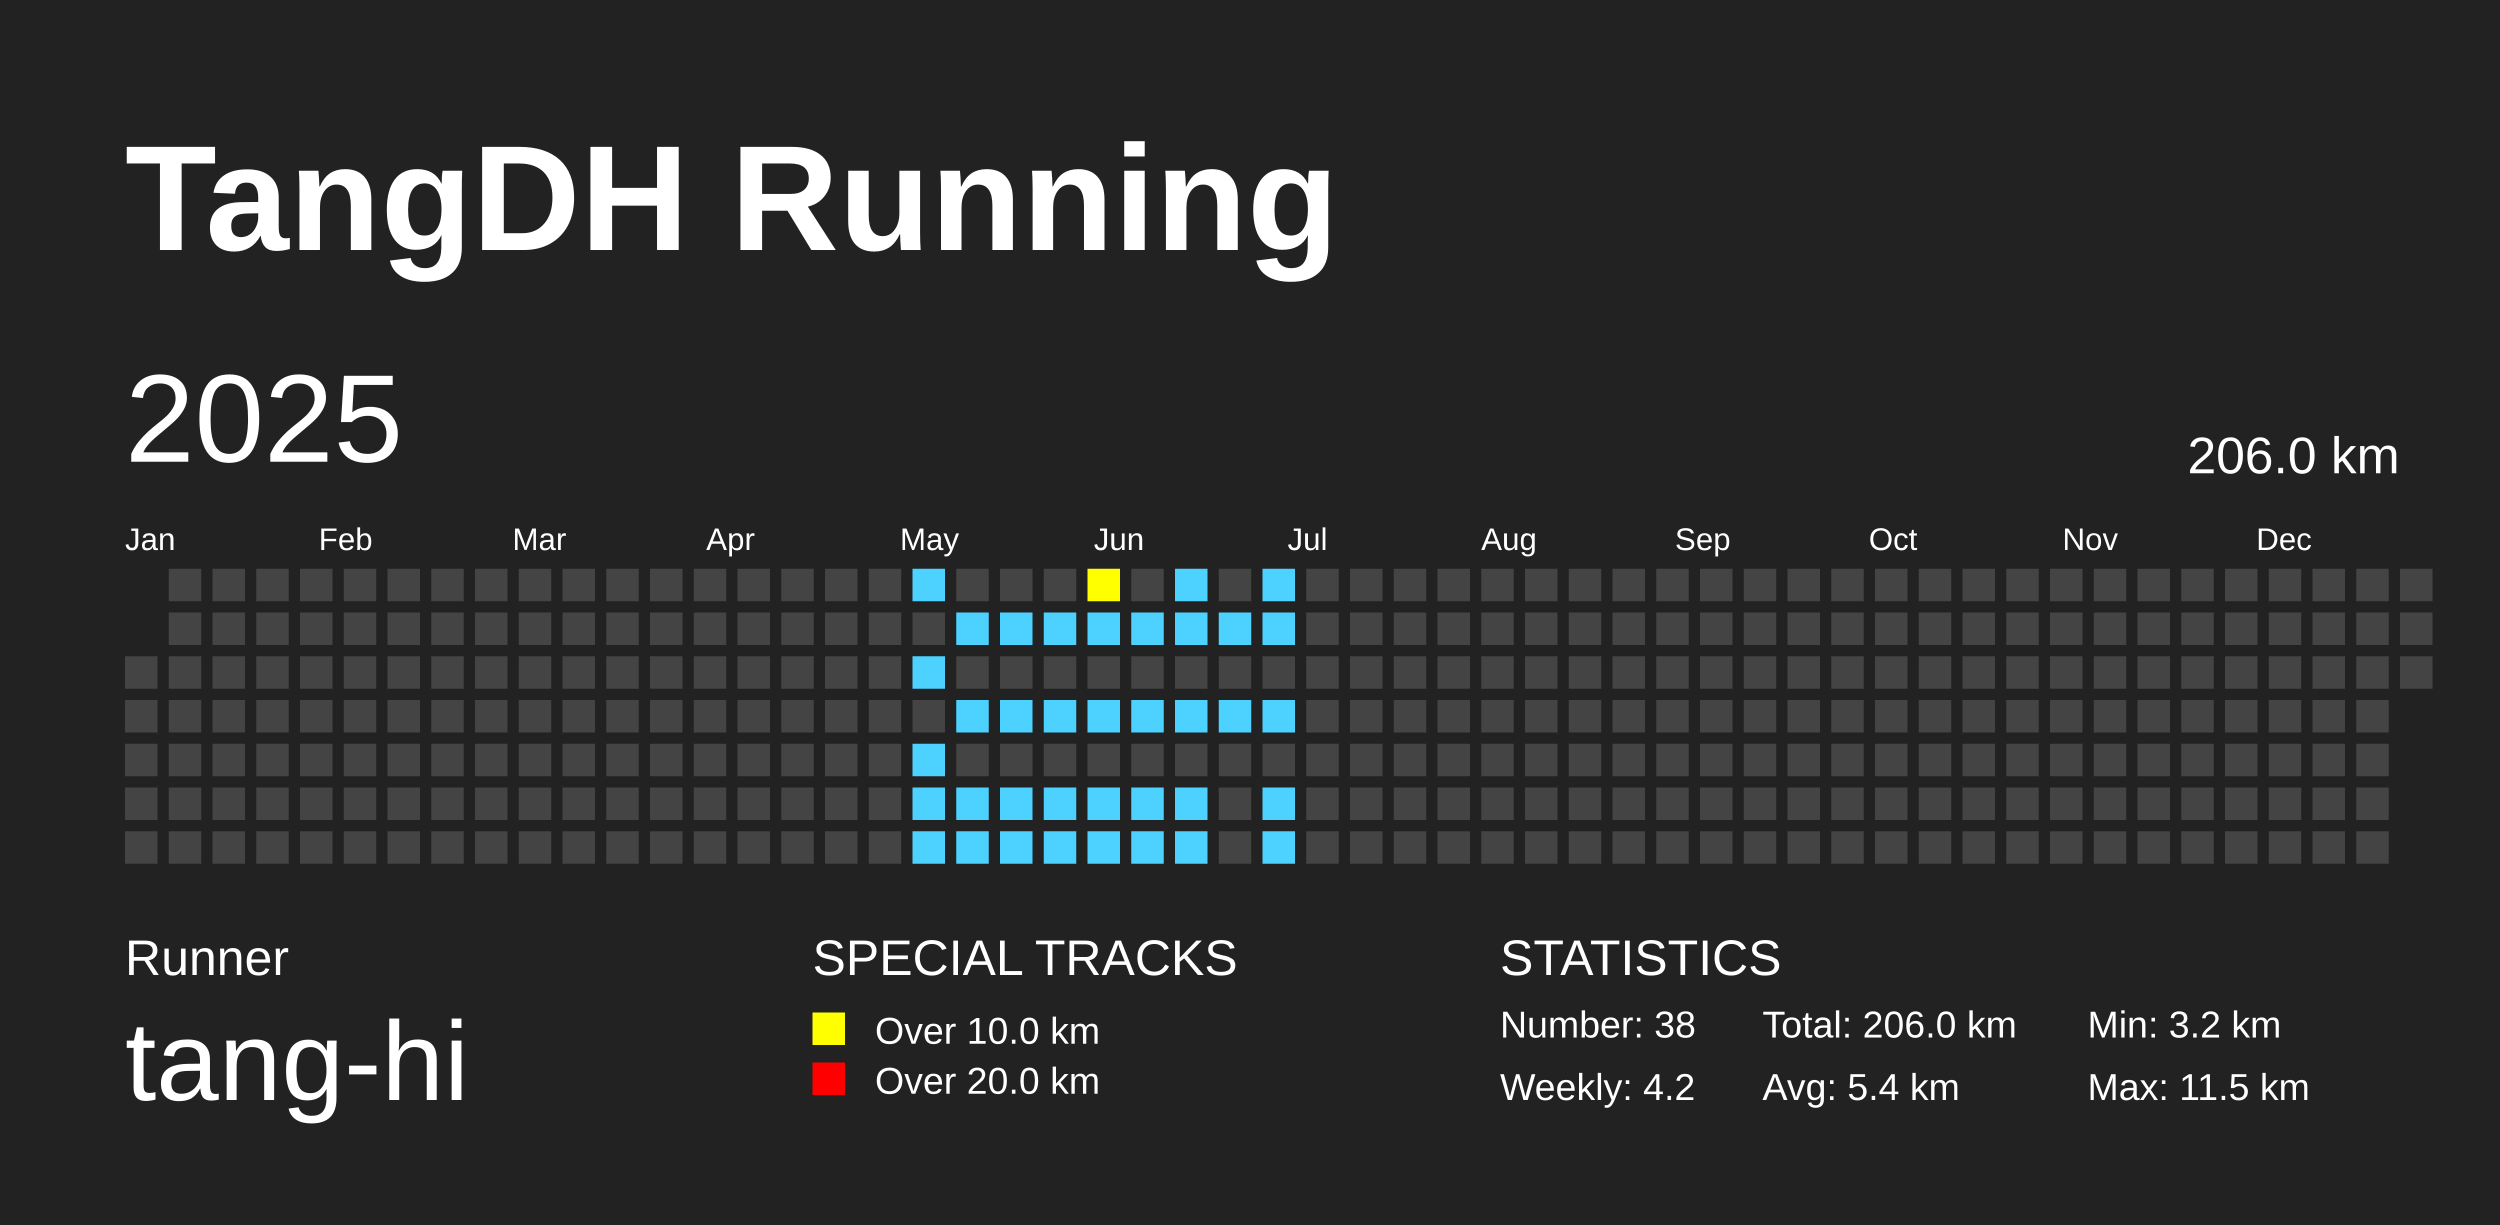
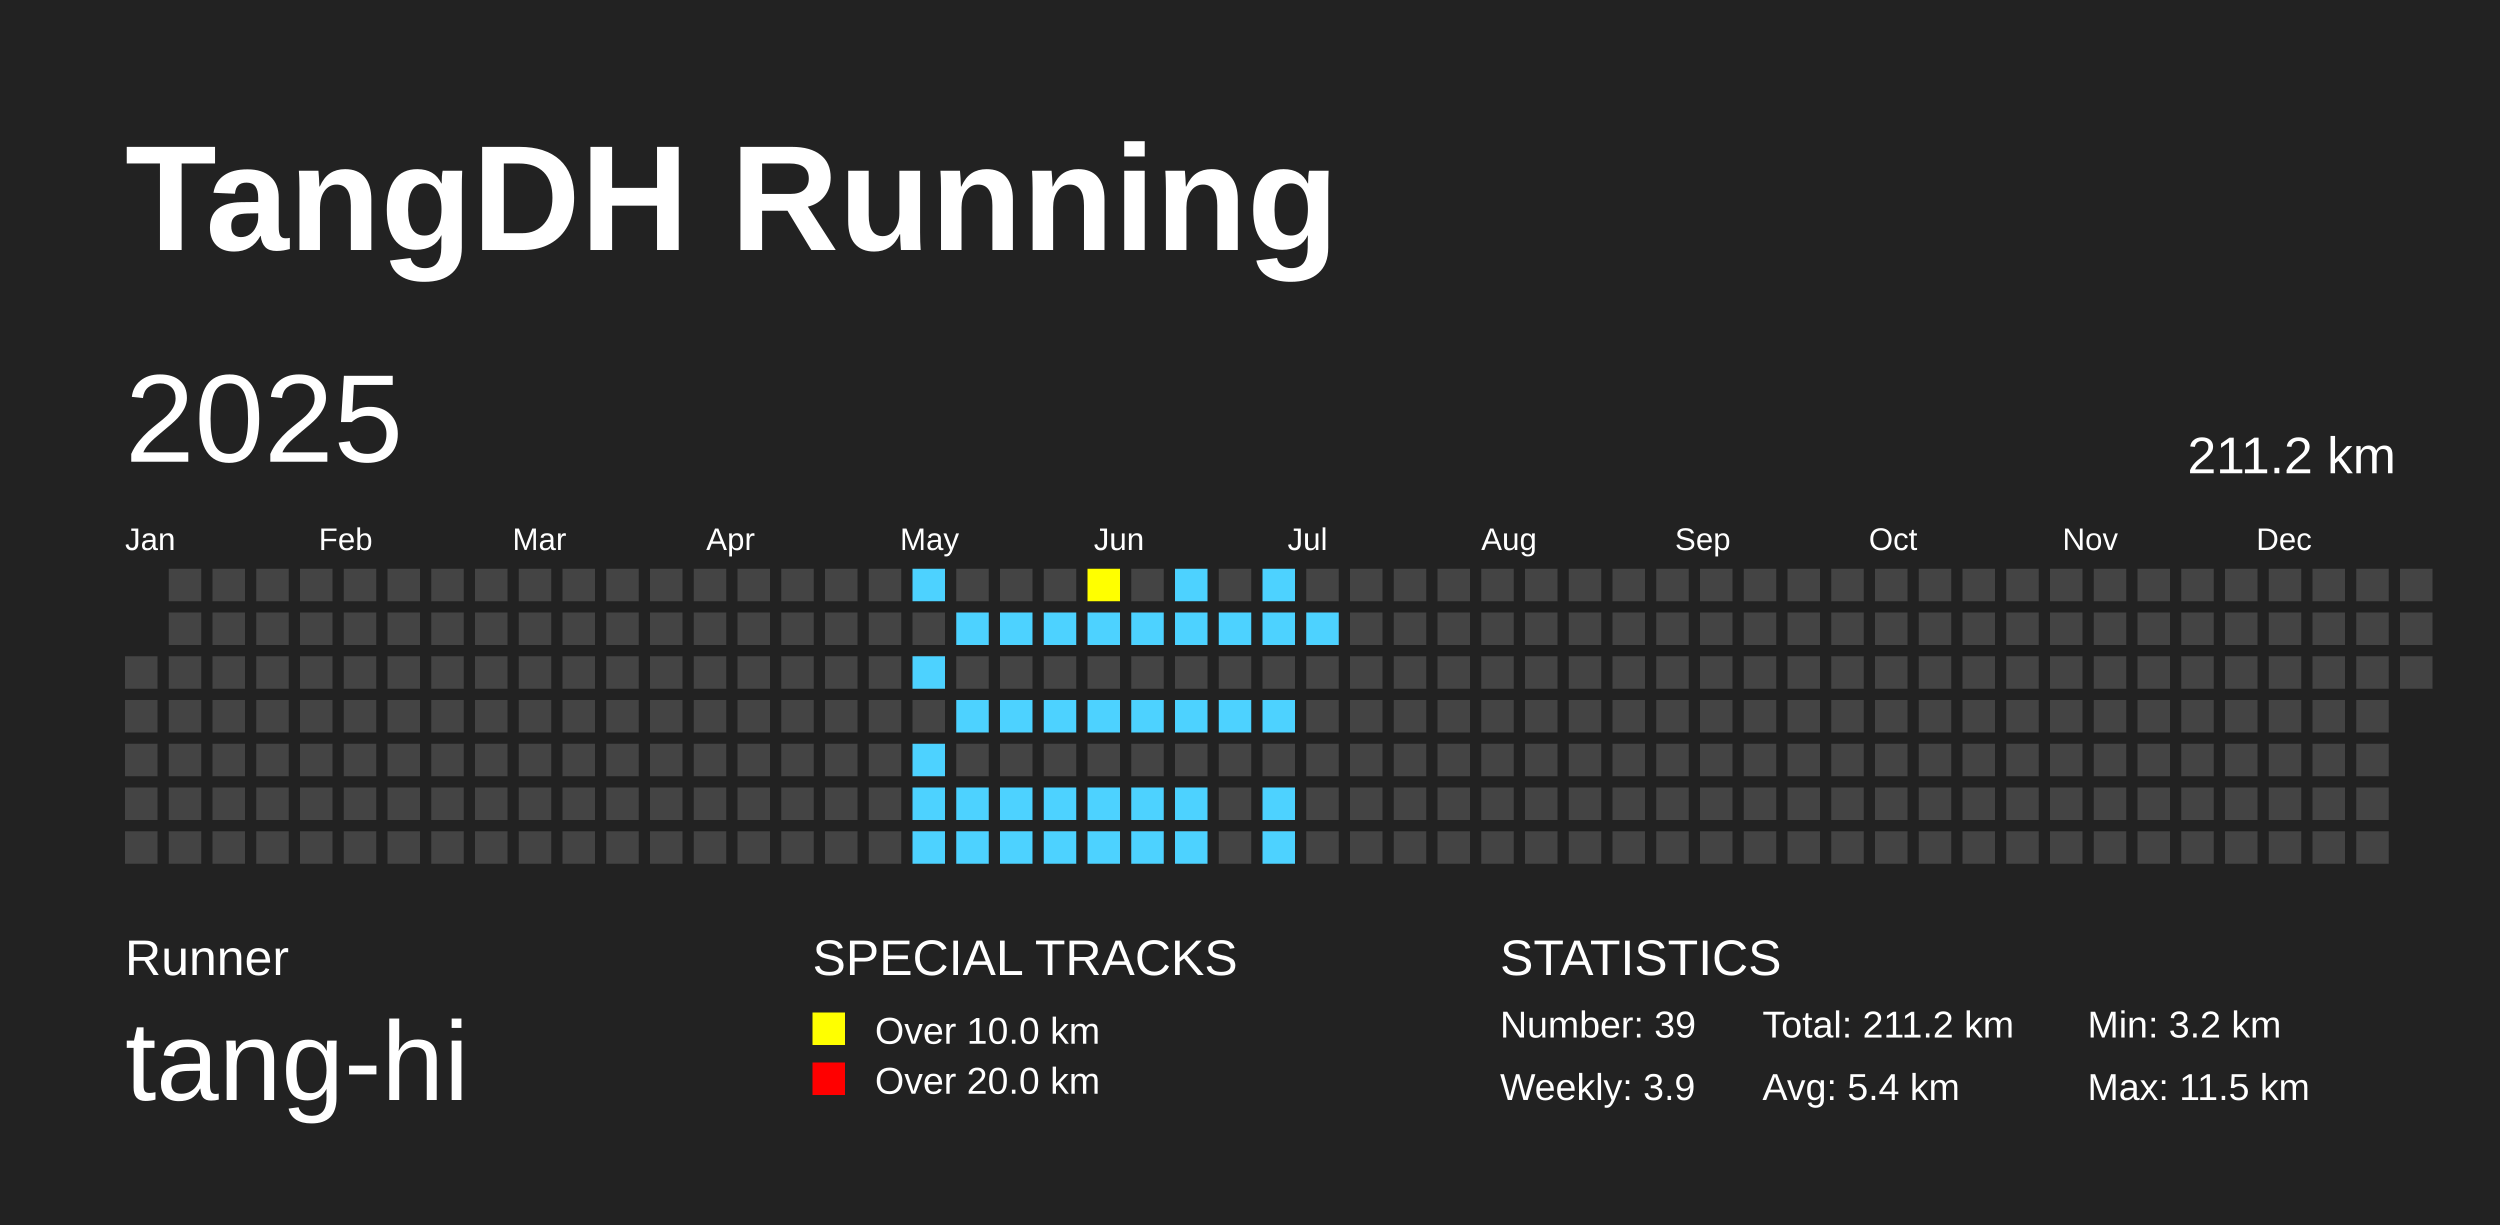
<svg xmlns="http://www.w3.org/2000/svg" baseProfile="full" height="98mm" version="1.1" viewBox="0,0,200,98" width="200mm">
  <defs />
  <rect fill="#222222" height="98" width="200" x="0" y="0" />
  <text fill="#FFFFFF" style="font-size:12px; font-family:Arial; font-weight:bold;" x="10" y="20">TangDH Running</text>
  <text fill="#FFFFFF" style="font-size:4px; font-family:Arial" x="10" y="78">Runner</text>
  <text fill="#FFFFFF" style="font-size:9px; font-family:Arial" x="10" y="88">tang-hi</text>
  <text fill="#FFFFFF" style="font-size:4px; font-family:Arial" x="65" y="78">SPECIAL TRACKS</text>
  <rect fill="yellow" height="2.6" width="2.6" x="65" y="81" />
  <text fill="#FFFFFF" style="font-size:3px; font-family:Arial" x="70" y="83.5">Over 10.0 km</text>
  <rect fill="red" height="2.6" width="2.6" x="65" y="85" />
  <text fill="#FFFFFF" style="font-size:3px; font-family:Arial" x="70" y="87.5">Over 20.0 km</text>
  <text fill="#FFFFFF" style="font-size:4px; font-family:Arial" x="120" y="78">STATISTICS</text>
-   <text fill="#FFFFFF" style="font-size:3px; font-family:Arial" x="120" y="83">Number: 38</text>
-   <text fill="#FFFFFF" style="font-size:3px; font-family:Arial" x="120" y="88">Weekly: 4.2</text>
-   <text fill="#FFFFFF" style="font-size:3px; font-family:Arial" x="141" y="83">Total: 206.0 km</text>
+   <text fill="#FFFFFF" style="font-size:3px; font-family:Arial" x="120" y="83">Number: 39</text>
+   <text fill="#FFFFFF" style="font-size:3px; font-family:Arial" x="120" y="88">Weekly: 3.9</text>
+   <text fill="#FFFFFF" style="font-size:3px; font-family:Arial" x="141" y="83">Total: 211.2 km</text>
  <text fill="#FFFFFF" style="font-size:3px; font-family:Arial" x="141" y="88">Avg: 5.4 km</text>
  <text fill="#FFFFFF" style="font-size:3px; font-family:Arial" x="167" y="83">Min: 3.2 km</text>
  <text fill="#FFFFFF" style="font-size:3px; font-family:Arial" x="167" y="88">Max: 11.5 km</text>
  <text dominant-baseline="hanging" fill="#FFFFFF" style="font-size:10.0px; font-family:Arial;" x="10" y="30">2025</text>
-   <text dominant-baseline="hanging" fill="#FFFFFF" style="font-size:4.125px; font-family:Arial;" x="175" y="35">206.0 km</text>
+   <text dominant-baseline="hanging" fill="#FFFFFF" style="font-size:4.125px; font-family:Arial;" x="175" y="35">211.2 km</text>
  <text fill="#FFFFFF" style="font-size:2.5px; font-family:Arial" x="10.0" y="44">Jan</text>
  <text fill="#FFFFFF" style="font-size:2.5px; font-family:Arial" x="25.5" y="44">Feb</text>
  <text fill="#FFFFFF" style="font-size:2.5px; font-family:Arial" x="41.0" y="44">Mar</text>
  <text fill="#FFFFFF" style="font-size:2.5px; font-family:Arial" x="56.5" y="44">Apr</text>
  <text fill="#FFFFFF" style="font-size:2.5px; font-family:Arial" x="72.0" y="44">May</text>
  <text fill="#FFFFFF" style="font-size:2.5px; font-family:Arial" x="87.5" y="44">Jun</text>
  <text fill="#FFFFFF" style="font-size:2.5px; font-family:Arial" x="103.0" y="44">Jul</text>
  <text fill="#FFFFFF" style="font-size:2.5px; font-family:Arial" x="118.5" y="44">Aug</text>
  <text fill="#FFFFFF" style="font-size:2.5px; font-family:Arial" x="134.0" y="44">Sep</text>
  <text fill="#FFFFFF" style="font-size:2.5px; font-family:Arial" x="149.5" y="44">Oct</text>
  <text fill="#FFFFFF" style="font-size:2.5px; font-family:Arial" x="165.0" y="44">Nov</text>
  <text fill="#FFFFFF" style="font-size:2.5px; font-family:Arial" x="180.5" y="44">Dec</text>
  <rect fill="#444444" height="2.6" width="2.6" x="10.0" y="52.5" />
  <rect fill="#444444" height="2.6" width="2.6" x="10.0" y="56.0" />
  <rect fill="#444444" height="2.6" width="2.6" x="10.0" y="59.5" />
  <rect fill="#444444" height="2.6" width="2.6" x="10.0" y="63.0" />
  <rect fill="#444444" height="2.6" width="2.6" x="10.0" y="66.5" />
  <rect fill="#444444" height="2.6" width="2.6" x="13.5" y="45.5" />
  <rect fill="#444444" height="2.6" width="2.6" x="13.5" y="49.0" />
  <rect fill="#444444" height="2.6" width="2.6" x="13.5" y="52.5" />
  <rect fill="#444444" height="2.6" width="2.6" x="13.5" y="56.0" />
  <rect fill="#444444" height="2.6" width="2.6" x="13.5" y="59.5" />
  <rect fill="#444444" height="2.6" width="2.6" x="13.5" y="63.0" />
  <rect fill="#444444" height="2.6" width="2.6" x="13.5" y="66.5" />
  <rect fill="#444444" height="2.6" width="2.6" x="17.0" y="45.5" />
  <rect fill="#444444" height="2.6" width="2.6" x="17.0" y="49.0" />
  <rect fill="#444444" height="2.6" width="2.6" x="17.0" y="52.5" />
  <rect fill="#444444" height="2.6" width="2.6" x="17.0" y="56.0" />
  <rect fill="#444444" height="2.6" width="2.6" x="17.0" y="59.5" />
  <rect fill="#444444" height="2.6" width="2.6" x="17.0" y="63.0" />
  <rect fill="#444444" height="2.6" width="2.6" x="17.0" y="66.5" />
  <rect fill="#444444" height="2.6" width="2.6" x="20.5" y="45.5" />
  <rect fill="#444444" height="2.6" width="2.6" x="20.5" y="49.0" />
  <rect fill="#444444" height="2.6" width="2.6" x="20.5" y="52.5" />
  <rect fill="#444444" height="2.6" width="2.6" x="20.5" y="56.0" />
  <rect fill="#444444" height="2.6" width="2.6" x="20.5" y="59.5" />
  <rect fill="#444444" height="2.6" width="2.6" x="20.5" y="63.0" />
  <rect fill="#444444" height="2.6" width="2.6" x="20.5" y="66.5" />
  <rect fill="#444444" height="2.6" width="2.6" x="24.0" y="45.5" />
  <rect fill="#444444" height="2.6" width="2.6" x="24.0" y="49.0" />
  <rect fill="#444444" height="2.6" width="2.6" x="24.0" y="52.5" />
  <rect fill="#444444" height="2.6" width="2.6" x="24.0" y="56.0" />
  <rect fill="#444444" height="2.6" width="2.6" x="24.0" y="59.5" />
  <rect fill="#444444" height="2.6" width="2.6" x="24.0" y="63.0" />
  <rect fill="#444444" height="2.6" width="2.6" x="24.0" y="66.5" />
  <rect fill="#444444" height="2.6" width="2.6" x="27.5" y="45.5" />
  <rect fill="#444444" height="2.6" width="2.6" x="27.5" y="49.0" />
  <rect fill="#444444" height="2.6" width="2.6" x="27.5" y="52.5" />
  <rect fill="#444444" height="2.6" width="2.6" x="27.5" y="56.0" />
  <rect fill="#444444" height="2.6" width="2.6" x="27.5" y="59.5" />
  <rect fill="#444444" height="2.6" width="2.6" x="27.5" y="63.0" />
  <rect fill="#444444" height="2.6" width="2.6" x="27.5" y="66.5" />
  <rect fill="#444444" height="2.6" width="2.6" x="31.0" y="45.5" />
  <rect fill="#444444" height="2.6" width="2.6" x="31.0" y="49.0" />
  <rect fill="#444444" height="2.6" width="2.6" x="31.0" y="52.5" />
  <rect fill="#444444" height="2.6" width="2.6" x="31.0" y="56.0" />
  <rect fill="#444444" height="2.6" width="2.6" x="31.0" y="59.5" />
  <rect fill="#444444" height="2.6" width="2.6" x="31.0" y="63.0" />
  <rect fill="#444444" height="2.6" width="2.6" x="31.0" y="66.5" />
  <rect fill="#444444" height="2.6" width="2.6" x="34.5" y="45.5" />
  <rect fill="#444444" height="2.6" width="2.6" x="34.5" y="49.0" />
  <rect fill="#444444" height="2.6" width="2.6" x="34.5" y="52.5" />
  <rect fill="#444444" height="2.6" width="2.6" x="34.5" y="56.0" />
  <rect fill="#444444" height="2.6" width="2.6" x="34.5" y="59.5" />
  <rect fill="#444444" height="2.6" width="2.6" x="34.5" y="63.0" />
  <rect fill="#444444" height="2.6" width="2.6" x="34.5" y="66.5" />
  <rect fill="#444444" height="2.6" width="2.6" x="38.0" y="45.5" />
  <rect fill="#444444" height="2.6" width="2.6" x="38.0" y="49.0" />
  <rect fill="#444444" height="2.6" width="2.6" x="38.0" y="52.5" />
  <rect fill="#444444" height="2.6" width="2.6" x="38.0" y="56.0" />
  <rect fill="#444444" height="2.6" width="2.6" x="38.0" y="59.5" />
  <rect fill="#444444" height="2.6" width="2.6" x="38.0" y="63.0" />
  <rect fill="#444444" height="2.6" width="2.6" x="38.0" y="66.5" />
  <rect fill="#444444" height="2.6" width="2.6" x="41.5" y="45.5" />
  <rect fill="#444444" height="2.6" width="2.6" x="41.5" y="49.0" />
  <rect fill="#444444" height="2.6" width="2.6" x="41.5" y="52.5" />
  <rect fill="#444444" height="2.6" width="2.6" x="41.5" y="56.0" />
  <rect fill="#444444" height="2.6" width="2.6" x="41.5" y="59.5" />
  <rect fill="#444444" height="2.6" width="2.6" x="41.5" y="63.0" />
  <rect fill="#444444" height="2.6" width="2.6" x="41.5" y="66.5" />
  <rect fill="#444444" height="2.6" width="2.6" x="45.0" y="45.5" />
  <rect fill="#444444" height="2.6" width="2.6" x="45.0" y="49.0" />
  <rect fill="#444444" height="2.6" width="2.6" x="45.0" y="52.5" />
  <rect fill="#444444" height="2.6" width="2.6" x="45.0" y="56.0" />
  <rect fill="#444444" height="2.6" width="2.6" x="45.0" y="59.5" />
  <rect fill="#444444" height="2.6" width="2.6" x="45.0" y="63.0" />
  <rect fill="#444444" height="2.6" width="2.6" x="45.0" y="66.5" />
  <rect fill="#444444" height="2.6" width="2.6" x="48.5" y="45.5" />
  <rect fill="#444444" height="2.6" width="2.6" x="48.5" y="49.0" />
  <rect fill="#444444" height="2.6" width="2.6" x="48.5" y="52.5" />
  <rect fill="#444444" height="2.6" width="2.6" x="48.5" y="56.0" />
  <rect fill="#444444" height="2.6" width="2.6" x="48.5" y="59.5" />
  <rect fill="#444444" height="2.6" width="2.6" x="48.5" y="63.0" />
  <rect fill="#444444" height="2.6" width="2.6" x="48.5" y="66.5" />
  <rect fill="#444444" height="2.6" width="2.6" x="52.0" y="45.5" />
  <rect fill="#444444" height="2.6" width="2.6" x="52.0" y="49.0" />
  <rect fill="#444444" height="2.6" width="2.6" x="52.0" y="52.5" />
  <rect fill="#444444" height="2.6" width="2.6" x="52.0" y="56.0" />
  <rect fill="#444444" height="2.6" width="2.6" x="52.0" y="59.5" />
  <rect fill="#444444" height="2.6" width="2.6" x="52.0" y="63.0" />
  <rect fill="#444444" height="2.6" width="2.6" x="52.0" y="66.5" />
  <rect fill="#444444" height="2.6" width="2.6" x="55.5" y="45.5" />
  <rect fill="#444444" height="2.6" width="2.6" x="55.5" y="49.0" />
  <rect fill="#444444" height="2.6" width="2.6" x="55.5" y="52.5" />
  <rect fill="#444444" height="2.6" width="2.6" x="55.5" y="56.0" />
  <rect fill="#444444" height="2.6" width="2.6" x="55.5" y="59.5" />
  <rect fill="#444444" height="2.6" width="2.6" x="55.5" y="63.0" />
  <rect fill="#444444" height="2.6" width="2.6" x="55.5" y="66.5" />
  <rect fill="#444444" height="2.6" width="2.6" x="59.0" y="45.5" />
  <rect fill="#444444" height="2.6" width="2.6" x="59.0" y="49.0" />
  <rect fill="#444444" height="2.6" width="2.6" x="59.0" y="52.5" />
  <rect fill="#444444" height="2.6" width="2.6" x="59.0" y="56.0" />
  <rect fill="#444444" height="2.6" width="2.6" x="59.0" y="59.5" />
  <rect fill="#444444" height="2.6" width="2.6" x="59.0" y="63.0" />
  <rect fill="#444444" height="2.6" width="2.6" x="59.0" y="66.5" />
  <rect fill="#444444" height="2.6" width="2.6" x="62.5" y="45.5" />
  <rect fill="#444444" height="2.6" width="2.6" x="62.5" y="49.0" />
  <rect fill="#444444" height="2.6" width="2.6" x="62.5" y="52.5" />
  <rect fill="#444444" height="2.6" width="2.6" x="62.5" y="56.0" />
  <rect fill="#444444" height="2.6" width="2.6" x="62.5" y="59.5" />
  <rect fill="#444444" height="2.6" width="2.6" x="62.5" y="63.0" />
  <rect fill="#444444" height="2.6" width="2.6" x="62.5" y="66.5" />
  <rect fill="#444444" height="2.6" width="2.6" x="66.0" y="45.5" />
  <rect fill="#444444" height="2.6" width="2.6" x="66.0" y="49.0" />
  <rect fill="#444444" height="2.6" width="2.6" x="66.0" y="52.5" />
  <rect fill="#444444" height="2.6" width="2.6" x="66.0" y="56.0" />
  <rect fill="#444444" height="2.6" width="2.6" x="66.0" y="59.5" />
  <rect fill="#444444" height="2.6" width="2.6" x="66.0" y="63.0" />
  <rect fill="#444444" height="2.6" width="2.6" x="66.0" y="66.5" />
  <rect fill="#444444" height="2.6" width="2.6" x="69.5" y="45.5" />
  <rect fill="#444444" height="2.6" width="2.6" x="69.5" y="49.0" />
  <rect fill="#444444" height="2.6" width="2.6" x="69.5" y="52.5" />
  <rect fill="#444444" height="2.6" width="2.6" x="69.5" y="56.0" />
  <rect fill="#444444" height="2.6" width="2.6" x="69.5" y="59.5" />
  <rect fill="#444444" height="2.6" width="2.6" x="69.5" y="63.0" />
  <rect fill="#444444" height="2.6" width="2.6" x="69.5" y="66.5" />
  <rect fill="#4DD2FF" height="2.6" width="2.6" x="73.0" y="45.5" />
  <rect fill="#444444" height="2.6" width="2.6" x="73.0" y="49.0" />
  <rect fill="#4DD2FF" height="2.6" width="2.6" x="73.0" y="52.5" />
  <rect fill="#444444" height="2.6" width="2.6" x="73.0" y="56.0" />
  <rect fill="#4DD2FF" height="2.6" width="2.6" x="73.0" y="59.5" />
  <rect fill="#4DD2FF" height="2.6" width="2.6" x="73.0" y="63.0" />
  <rect fill="#4DD2FF" height="2.6" width="2.6" x="73.0" y="66.5" />
  <rect fill="#444444" height="2.6" width="2.6" x="76.5" y="45.5" />
  <rect fill="#4DD2FF" height="2.6" width="2.6" x="76.5" y="49.0" />
  <rect fill="#444444" height="2.6" width="2.6" x="76.5" y="52.5" />
  <rect fill="#4DD2FF" height="2.6" width="2.6" x="76.5" y="56.0" />
  <rect fill="#444444" height="2.6" width="2.6" x="76.5" y="59.5" />
  <rect fill="#4DD2FF" height="2.6" width="2.6" x="76.5" y="63.0" />
  <rect fill="#4DD2FF" height="2.6" width="2.6" x="76.5" y="66.5" />
  <rect fill="#444444" height="2.6" width="2.6" x="80.0" y="45.5" />
  <rect fill="#4DD2FF" height="2.6" width="2.6" x="80.0" y="49.0" />
  <rect fill="#444444" height="2.6" width="2.6" x="80.0" y="52.5" />
  <rect fill="#4DD2FF" height="2.6" width="2.6" x="80.0" y="56.0" />
  <rect fill="#444444" height="2.6" width="2.6" x="80.0" y="59.5" />
  <rect fill="#4DD2FF" height="2.6" width="2.6" x="80.0" y="63.0" />
  <rect fill="#4DD2FF" height="2.6" width="2.6" x="80.0" y="66.5" />
  <rect fill="#444444" height="2.6" width="2.6" x="83.5" y="45.5" />
  <rect fill="#4DD2FF" height="2.6" width="2.6" x="83.5" y="49.0" />
  <rect fill="#444444" height="2.6" width="2.6" x="83.5" y="52.5" />
  <rect fill="#4DD2FF" height="2.6" width="2.6" x="83.5" y="56.0" />
  <rect fill="#444444" height="2.6" width="2.6" x="83.5" y="59.5" />
  <rect fill="#4DD2FF" height="2.6" width="2.6" x="83.5" y="63.0" />
  <rect fill="#4DD2FF" height="2.6" width="2.6" x="83.5" y="66.5" />
  <rect fill="yellow" height="2.6" width="2.6" x="87.0" y="45.5" />
  <rect fill="#4DD2FF" height="2.6" width="2.6" x="87.0" y="49.0" />
  <rect fill="#444444" height="2.6" width="2.6" x="87.0" y="52.5" />
  <rect fill="#4DD2FF" height="2.6" width="2.6" x="87.0" y="56.0" />
  <rect fill="#444444" height="2.6" width="2.6" x="87.0" y="59.5" />
  <rect fill="#4DD2FF" height="2.6" width="2.6" x="87.0" y="63.0" />
  <rect fill="#4DD2FF" height="2.6" width="2.6" x="87.0" y="66.5" />
  <rect fill="#444444" height="2.6" width="2.6" x="90.5" y="45.5" />
  <rect fill="#4DD2FF" height="2.6" width="2.6" x="90.5" y="49.0" />
  <rect fill="#444444" height="2.6" width="2.6" x="90.5" y="52.5" />
  <rect fill="#4DD2FF" height="2.6" width="2.6" x="90.5" y="56.0" />
  <rect fill="#444444" height="2.6" width="2.6" x="90.5" y="59.5" />
  <rect fill="#4DD2FF" height="2.6" width="2.6" x="90.5" y="63.0" />
  <rect fill="#4DD2FF" height="2.6" width="2.6" x="90.5" y="66.5" />
  <rect fill="#4DD2FF" height="2.6" width="2.6" x="94.0" y="45.5" />
  <rect fill="#4DD2FF" height="2.6" width="2.6" x="94.0" y="49.0" />
  <rect fill="#444444" height="2.6" width="2.6" x="94.0" y="52.5" />
  <rect fill="#4DD2FF" height="2.6" width="2.6" x="94.0" y="56.0" />
  <rect fill="#444444" height="2.6" width="2.6" x="94.0" y="59.5" />
  <rect fill="#4DD2FF" height="2.6" width="2.6" x="94.0" y="63.0" />
  <rect fill="#4DD2FF" height="2.6" width="2.6" x="94.0" y="66.5" />
  <rect fill="#444444" height="2.6" width="2.6" x="97.5" y="45.5" />
  <rect fill="#4DD2FF" height="2.6" width="2.6" x="97.5" y="49.0" />
  <rect fill="#444444" height="2.6" width="2.6" x="97.5" y="52.5" />
  <rect fill="#4DD2FF" height="2.6" width="2.6" x="97.5" y="56.0" />
  <rect fill="#444444" height="2.6" width="2.6" x="97.5" y="59.5" />
  <rect fill="#444444" height="2.6" width="2.6" x="97.5" y="63.0" />
  <rect fill="#444444" height="2.6" width="2.6" x="97.5" y="66.5" />
  <rect fill="#4DD2FF" height="2.6" width="2.6" x="101.0" y="45.5" />
  <rect fill="#4DD2FF" height="2.6" width="2.6" x="101.0" y="49.0" />
  <rect fill="#444444" height="2.6" width="2.6" x="101.0" y="52.5" />
  <rect fill="#4DD2FF" height="2.6" width="2.6" x="101.0" y="56.0" />
  <rect fill="#444444" height="2.6" width="2.6" x="101.0" y="59.5" />
  <rect fill="#4DD2FF" height="2.6" width="2.6" x="101.0" y="63.0" />
  <rect fill="#4DD2FF" height="2.6" width="2.6" x="101.0" y="66.5" />
  <rect fill="#444444" height="2.6" width="2.6" x="104.5" y="45.5" />
-   <rect fill="#444444" height="2.6" width="2.6" x="104.5" y="49.0" />
+   <rect fill="#4DD2FF" height="2.6" width="2.6" x="104.5" y="49.0" />
  <rect fill="#444444" height="2.6" width="2.6" x="104.5" y="52.5" />
  <rect fill="#444444" height="2.6" width="2.6" x="104.5" y="56.0" />
  <rect fill="#444444" height="2.6" width="2.6" x="104.5" y="59.5" />
  <rect fill="#444444" height="2.6" width="2.6" x="104.5" y="63.0" />
  <rect fill="#444444" height="2.6" width="2.6" x="104.5" y="66.5" />
  <rect fill="#444444" height="2.6" width="2.6" x="108.0" y="45.5" />
  <rect fill="#444444" height="2.6" width="2.6" x="108.0" y="49.0" />
  <rect fill="#444444" height="2.6" width="2.6" x="108.0" y="52.5" />
  <rect fill="#444444" height="2.6" width="2.6" x="108.0" y="56.0" />
  <rect fill="#444444" height="2.6" width="2.6" x="108.0" y="59.5" />
  <rect fill="#444444" height="2.6" width="2.6" x="108.0" y="63.0" />
  <rect fill="#444444" height="2.6" width="2.6" x="108.0" y="66.5" />
  <rect fill="#444444" height="2.6" width="2.6" x="111.5" y="45.5" />
  <rect fill="#444444" height="2.6" width="2.6" x="111.5" y="49.0" />
  <rect fill="#444444" height="2.6" width="2.6" x="111.5" y="52.5" />
  <rect fill="#444444" height="2.6" width="2.6" x="111.5" y="56.0" />
  <rect fill="#444444" height="2.6" width="2.6" x="111.5" y="59.5" />
  <rect fill="#444444" height="2.6" width="2.6" x="111.5" y="63.0" />
  <rect fill="#444444" height="2.6" width="2.6" x="111.5" y="66.5" />
  <rect fill="#444444" height="2.6" width="2.6" x="115.0" y="45.5" />
  <rect fill="#444444" height="2.6" width="2.6" x="115.0" y="49.0" />
  <rect fill="#444444" height="2.6" width="2.6" x="115.0" y="52.5" />
  <rect fill="#444444" height="2.6" width="2.6" x="115.0" y="56.0" />
  <rect fill="#444444" height="2.6" width="2.6" x="115.0" y="59.5" />
  <rect fill="#444444" height="2.6" width="2.6" x="115.0" y="63.0" />
  <rect fill="#444444" height="2.6" width="2.6" x="115.0" y="66.5" />
  <rect fill="#444444" height="2.6" width="2.6" x="118.5" y="45.5" />
  <rect fill="#444444" height="2.6" width="2.6" x="118.5" y="49.0" />
  <rect fill="#444444" height="2.6" width="2.6" x="118.5" y="52.5" />
  <rect fill="#444444" height="2.6" width="2.6" x="118.5" y="56.0" />
  <rect fill="#444444" height="2.6" width="2.6" x="118.5" y="59.5" />
  <rect fill="#444444" height="2.6" width="2.6" x="118.5" y="63.0" />
  <rect fill="#444444" height="2.6" width="2.6" x="118.5" y="66.5" />
  <rect fill="#444444" height="2.6" width="2.6" x="122.0" y="45.5" />
  <rect fill="#444444" height="2.6" width="2.6" x="122.0" y="49.0" />
  <rect fill="#444444" height="2.6" width="2.6" x="122.0" y="52.5" />
  <rect fill="#444444" height="2.6" width="2.6" x="122.0" y="56.0" />
  <rect fill="#444444" height="2.6" width="2.6" x="122.0" y="59.5" />
  <rect fill="#444444" height="2.6" width="2.6" x="122.0" y="63.0" />
  <rect fill="#444444" height="2.6" width="2.6" x="122.0" y="66.5" />
  <rect fill="#444444" height="2.6" width="2.6" x="125.5" y="45.5" />
  <rect fill="#444444" height="2.6" width="2.6" x="125.5" y="49.0" />
  <rect fill="#444444" height="2.6" width="2.6" x="125.5" y="52.5" />
  <rect fill="#444444" height="2.6" width="2.6" x="125.5" y="56.0" />
  <rect fill="#444444" height="2.6" width="2.6" x="125.5" y="59.5" />
  <rect fill="#444444" height="2.6" width="2.6" x="125.5" y="63.0" />
  <rect fill="#444444" height="2.6" width="2.6" x="125.5" y="66.5" />
  <rect fill="#444444" height="2.6" width="2.6" x="129.0" y="45.5" />
  <rect fill="#444444" height="2.6" width="2.6" x="129.0" y="49.0" />
  <rect fill="#444444" height="2.6" width="2.6" x="129.0" y="52.5" />
  <rect fill="#444444" height="2.6" width="2.6" x="129.0" y="56.0" />
  <rect fill="#444444" height="2.6" width="2.6" x="129.0" y="59.5" />
  <rect fill="#444444" height="2.6" width="2.6" x="129.0" y="63.0" />
  <rect fill="#444444" height="2.6" width="2.6" x="129.0" y="66.5" />
  <rect fill="#444444" height="2.6" width="2.6" x="132.5" y="45.5" />
  <rect fill="#444444" height="2.6" width="2.6" x="132.5" y="49.0" />
  <rect fill="#444444" height="2.6" width="2.6" x="132.5" y="52.5" />
  <rect fill="#444444" height="2.6" width="2.6" x="132.5" y="56.0" />
  <rect fill="#444444" height="2.6" width="2.6" x="132.5" y="59.5" />
  <rect fill="#444444" height="2.6" width="2.6" x="132.5" y="63.0" />
  <rect fill="#444444" height="2.6" width="2.6" x="132.5" y="66.5" />
  <rect fill="#444444" height="2.6" width="2.6" x="136.0" y="45.5" />
  <rect fill="#444444" height="2.6" width="2.6" x="136.0" y="49.0" />
  <rect fill="#444444" height="2.6" width="2.6" x="136.0" y="52.5" />
  <rect fill="#444444" height="2.6" width="2.6" x="136.0" y="56.0" />
  <rect fill="#444444" height="2.6" width="2.6" x="136.0" y="59.5" />
  <rect fill="#444444" height="2.6" width="2.6" x="136.0" y="63.0" />
  <rect fill="#444444" height="2.6" width="2.6" x="136.0" y="66.5" />
  <rect fill="#444444" height="2.6" width="2.6" x="139.5" y="45.5" />
  <rect fill="#444444" height="2.6" width="2.6" x="139.5" y="49.0" />
  <rect fill="#444444" height="2.6" width="2.6" x="139.5" y="52.5" />
  <rect fill="#444444" height="2.6" width="2.6" x="139.5" y="56.0" />
  <rect fill="#444444" height="2.6" width="2.6" x="139.5" y="59.5" />
  <rect fill="#444444" height="2.6" width="2.6" x="139.5" y="63.0" />
  <rect fill="#444444" height="2.6" width="2.6" x="139.5" y="66.5" />
  <rect fill="#444444" height="2.6" width="2.6" x="143.0" y="45.5" />
  <rect fill="#444444" height="2.6" width="2.6" x="143.0" y="49.0" />
  <rect fill="#444444" height="2.6" width="2.6" x="143.0" y="52.5" />
  <rect fill="#444444" height="2.6" width="2.6" x="143.0" y="56.0" />
  <rect fill="#444444" height="2.6" width="2.6" x="143.0" y="59.5" />
  <rect fill="#444444" height="2.6" width="2.6" x="143.0" y="63.0" />
  <rect fill="#444444" height="2.6" width="2.6" x="143.0" y="66.5" />
  <rect fill="#444444" height="2.6" width="2.6" x="146.5" y="45.5" />
  <rect fill="#444444" height="2.6" width="2.6" x="146.5" y="49.0" />
  <rect fill="#444444" height="2.6" width="2.6" x="146.5" y="52.5" />
  <rect fill="#444444" height="2.6" width="2.6" x="146.5" y="56.0" />
  <rect fill="#444444" height="2.6" width="2.6" x="146.5" y="59.5" />
  <rect fill="#444444" height="2.6" width="2.6" x="146.5" y="63.0" />
  <rect fill="#444444" height="2.6" width="2.6" x="146.5" y="66.5" />
  <rect fill="#444444" height="2.6" width="2.6" x="150.0" y="45.5" />
  <rect fill="#444444" height="2.6" width="2.6" x="150.0" y="49.0" />
  <rect fill="#444444" height="2.6" width="2.6" x="150.0" y="52.5" />
  <rect fill="#444444" height="2.6" width="2.6" x="150.0" y="56.0" />
  <rect fill="#444444" height="2.6" width="2.6" x="150.0" y="59.5" />
  <rect fill="#444444" height="2.6" width="2.6" x="150.0" y="63.0" />
  <rect fill="#444444" height="2.6" width="2.6" x="150.0" y="66.5" />
  <rect fill="#444444" height="2.6" width="2.6" x="153.5" y="45.5" />
  <rect fill="#444444" height="2.6" width="2.6" x="153.5" y="49.0" />
  <rect fill="#444444" height="2.6" width="2.6" x="153.5" y="52.5" />
  <rect fill="#444444" height="2.6" width="2.6" x="153.5" y="56.0" />
  <rect fill="#444444" height="2.6" width="2.6" x="153.5" y="59.5" />
  <rect fill="#444444" height="2.6" width="2.6" x="153.5" y="63.0" />
  <rect fill="#444444" height="2.6" width="2.6" x="153.5" y="66.5" />
  <rect fill="#444444" height="2.6" width="2.6" x="157.0" y="45.5" />
  <rect fill="#444444" height="2.6" width="2.6" x="157.0" y="49.0" />
  <rect fill="#444444" height="2.6" width="2.6" x="157.0" y="52.5" />
  <rect fill="#444444" height="2.6" width="2.6" x="157.0" y="56.0" />
  <rect fill="#444444" height="2.6" width="2.6" x="157.0" y="59.5" />
  <rect fill="#444444" height="2.6" width="2.6" x="157.0" y="63.0" />
  <rect fill="#444444" height="2.6" width="2.6" x="157.0" y="66.5" />
  <rect fill="#444444" height="2.6" width="2.6" x="160.5" y="45.5" />
  <rect fill="#444444" height="2.6" width="2.6" x="160.5" y="49.0" />
  <rect fill="#444444" height="2.6" width="2.6" x="160.5" y="52.5" />
  <rect fill="#444444" height="2.6" width="2.6" x="160.5" y="56.0" />
  <rect fill="#444444" height="2.6" width="2.6" x="160.5" y="59.5" />
  <rect fill="#444444" height="2.6" width="2.6" x="160.5" y="63.0" />
  <rect fill="#444444" height="2.6" width="2.6" x="160.5" y="66.5" />
  <rect fill="#444444" height="2.6" width="2.6" x="164.0" y="45.5" />
  <rect fill="#444444" height="2.6" width="2.6" x="164.0" y="49.0" />
  <rect fill="#444444" height="2.6" width="2.6" x="164.0" y="52.5" />
  <rect fill="#444444" height="2.6" width="2.6" x="164.0" y="56.0" />
  <rect fill="#444444" height="2.6" width="2.6" x="164.0" y="59.5" />
  <rect fill="#444444" height="2.6" width="2.6" x="164.0" y="63.0" />
  <rect fill="#444444" height="2.6" width="2.6" x="164.0" y="66.5" />
  <rect fill="#444444" height="2.6" width="2.6" x="167.5" y="45.5" />
  <rect fill="#444444" height="2.6" width="2.6" x="167.5" y="49.0" />
  <rect fill="#444444" height="2.6" width="2.6" x="167.5" y="52.5" />
  <rect fill="#444444" height="2.6" width="2.6" x="167.5" y="56.0" />
  <rect fill="#444444" height="2.6" width="2.6" x="167.5" y="59.5" />
  <rect fill="#444444" height="2.6" width="2.6" x="167.5" y="63.0" />
  <rect fill="#444444" height="2.6" width="2.6" x="167.5" y="66.5" />
  <rect fill="#444444" height="2.6" width="2.6" x="171.0" y="45.5" />
  <rect fill="#444444" height="2.6" width="2.6" x="171.0" y="49.0" />
  <rect fill="#444444" height="2.6" width="2.6" x="171.0" y="52.5" />
  <rect fill="#444444" height="2.6" width="2.6" x="171.0" y="56.0" />
  <rect fill="#444444" height="2.6" width="2.6" x="171.0" y="59.5" />
  <rect fill="#444444" height="2.6" width="2.6" x="171.0" y="63.0" />
  <rect fill="#444444" height="2.6" width="2.6" x="171.0" y="66.5" />
  <rect fill="#444444" height="2.6" width="2.6" x="174.5" y="45.5" />
  <rect fill="#444444" height="2.6" width="2.6" x="174.5" y="49.0" />
  <rect fill="#444444" height="2.6" width="2.6" x="174.5" y="52.5" />
  <rect fill="#444444" height="2.6" width="2.6" x="174.5" y="56.0" />
  <rect fill="#444444" height="2.6" width="2.6" x="174.5" y="59.5" />
  <rect fill="#444444" height="2.6" width="2.6" x="174.5" y="63.0" />
  <rect fill="#444444" height="2.6" width="2.6" x="174.5" y="66.5" />
  <rect fill="#444444" height="2.6" width="2.6" x="178.0" y="45.5" />
  <rect fill="#444444" height="2.6" width="2.6" x="178.0" y="49.0" />
  <rect fill="#444444" height="2.6" width="2.6" x="178.0" y="52.5" />
  <rect fill="#444444" height="2.6" width="2.6" x="178.0" y="56.0" />
  <rect fill="#444444" height="2.6" width="2.6" x="178.0" y="59.5" />
  <rect fill="#444444" height="2.6" width="2.6" x="178.0" y="63.0" />
  <rect fill="#444444" height="2.6" width="2.6" x="178.0" y="66.5" />
  <rect fill="#444444" height="2.6" width="2.6" x="181.5" y="45.5" />
  <rect fill="#444444" height="2.6" width="2.6" x="181.5" y="49.0" />
  <rect fill="#444444" height="2.6" width="2.6" x="181.5" y="52.5" />
  <rect fill="#444444" height="2.6" width="2.6" x="181.5" y="56.0" />
  <rect fill="#444444" height="2.6" width="2.6" x="181.5" y="59.5" />
  <rect fill="#444444" height="2.6" width="2.6" x="181.5" y="63.0" />
  <rect fill="#444444" height="2.6" width="2.6" x="181.5" y="66.5" />
  <rect fill="#444444" height="2.6" width="2.6" x="185.0" y="45.5" />
  <rect fill="#444444" height="2.6" width="2.6" x="185.0" y="49.0" />
  <rect fill="#444444" height="2.6" width="2.6" x="185.0" y="52.5" />
  <rect fill="#444444" height="2.6" width="2.6" x="185.0" y="56.0" />
  <rect fill="#444444" height="2.6" width="2.6" x="185.0" y="59.5" />
  <rect fill="#444444" height="2.6" width="2.6" x="185.0" y="63.0" />
  <rect fill="#444444" height="2.6" width="2.6" x="185.0" y="66.5" />
  <rect fill="#444444" height="2.6" width="2.6" x="188.5" y="45.5" />
  <rect fill="#444444" height="2.6" width="2.6" x="188.5" y="49.0" />
  <rect fill="#444444" height="2.6" width="2.6" x="188.5" y="52.5" />
  <rect fill="#444444" height="2.6" width="2.6" x="188.5" y="56.0" />
  <rect fill="#444444" height="2.6" width="2.6" x="188.5" y="59.5" />
  <rect fill="#444444" height="2.6" width="2.6" x="188.5" y="63.0" />
  <rect fill="#444444" height="2.6" width="2.6" x="188.5" y="66.5" />
  <rect fill="#444444" height="2.6" width="2.6" x="192.0" y="45.5" />
  <rect fill="#444444" height="2.6" width="2.6" x="192.0" y="49.0" />
  <rect fill="#444444" height="2.6" width="2.6" x="192.0" y="52.5" />
</svg>
